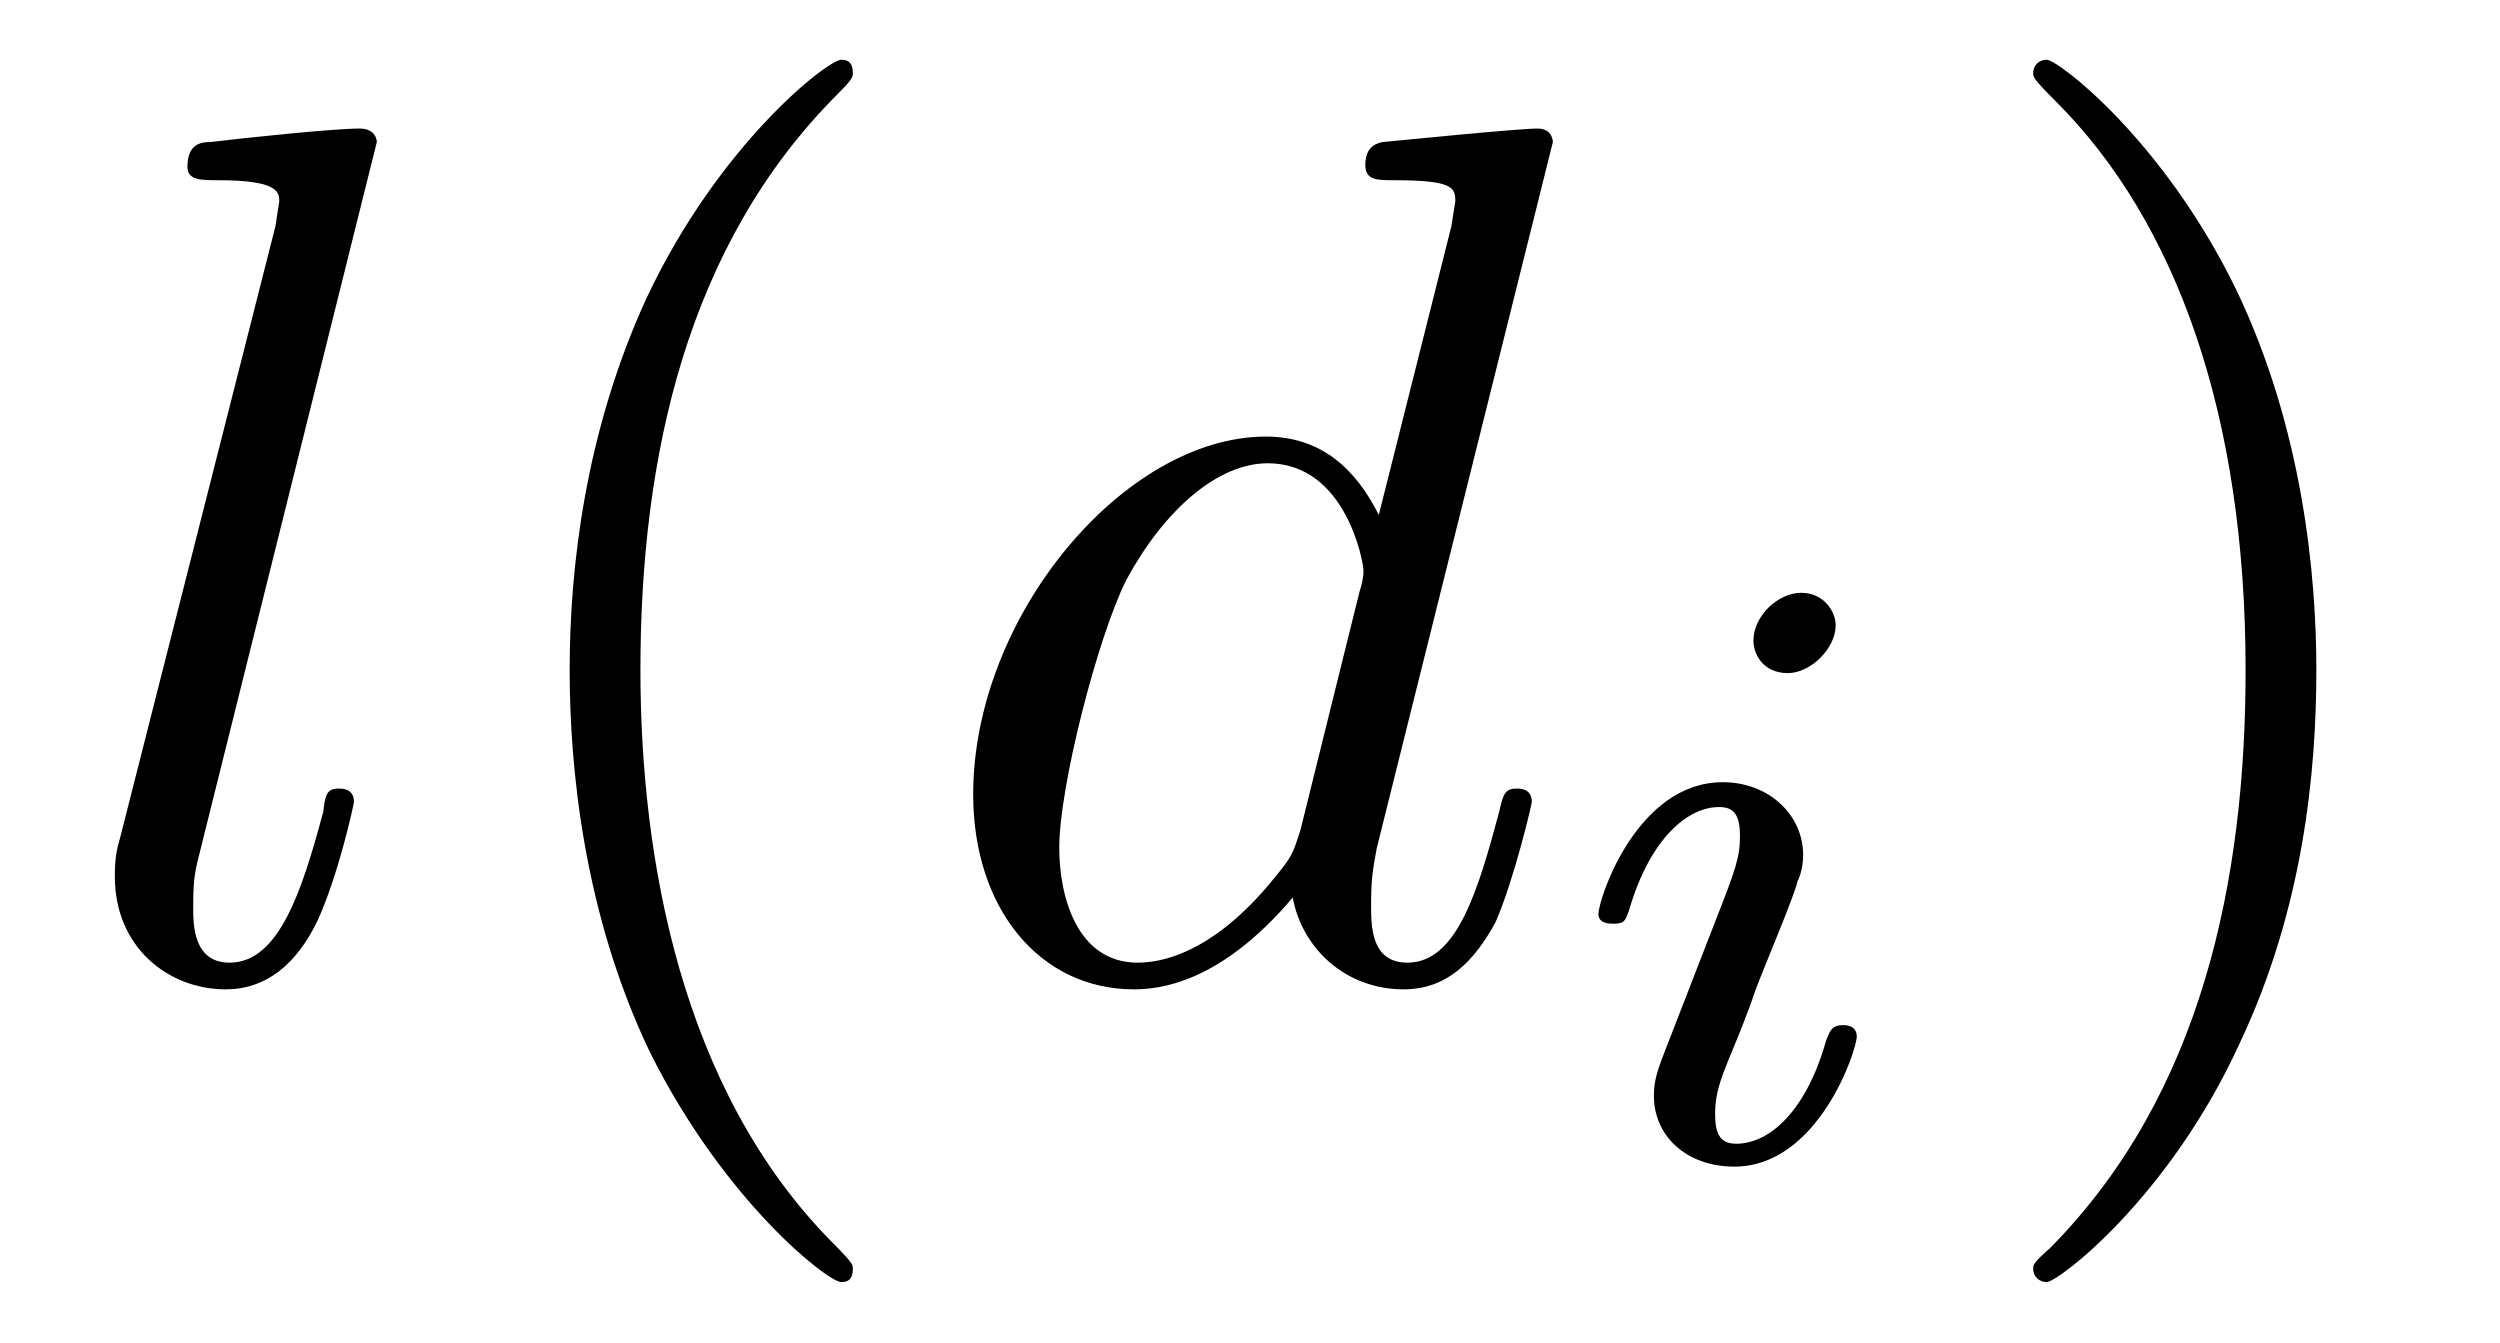
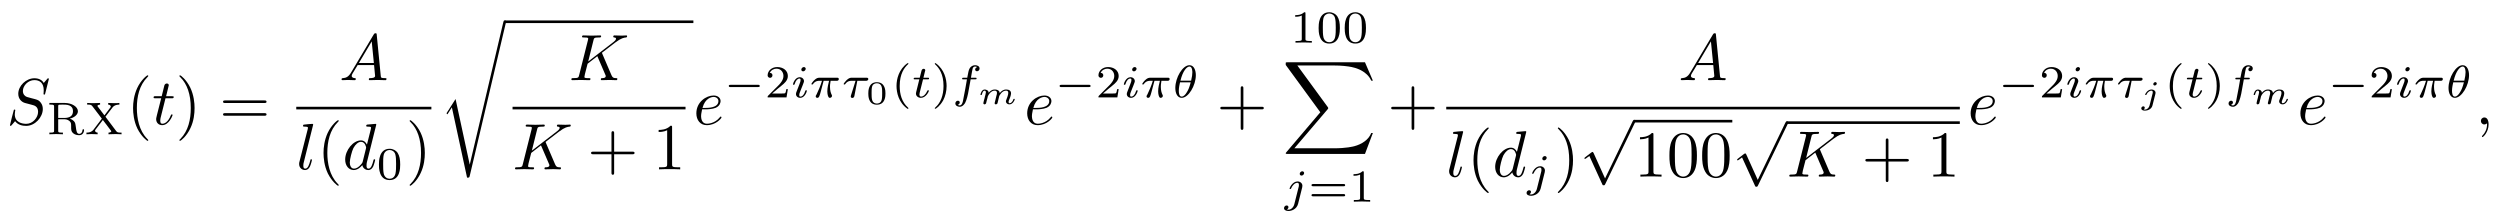
- <svg xmlns="http://www.w3.org/2000/svg" xmlns:xlink="http://www.w3.org/1999/xlink" viewBox="0 0 20.42 10.963" version="1.2">
+ <svg xmlns="http://www.w3.org/2000/svg" xmlns:xlink="http://www.w3.org/1999/xlink" viewBox="0 0 380.566 34.051" version="1.2">
  <defs>
    <g>
      <symbol overflow="visible" id="glyph0-0">
        <path style="stroke:none;" d="" />
      </symbol>
      <symbol overflow="visible" id="glyph0-1">
+         <path style="stroke:none;" d="M 6.438 -6.922 C 6.438 -6.953 6.406 -7.031 6.312 -7.031 C 6.266 -7.031 6.266 -7.016 6.141 -6.875 L 5.656 -6.312 C 5.406 -6.781 4.891 -7.031 4.234 -7.031 C 2.969 -7.031 1.781 -5.875 1.781 -4.672 C 1.781 -3.875 2.297 -3.406 2.812 -3.266 L 3.875 -2.984 C 4.25 -2.891 4.797 -2.734 4.797 -1.922 C 4.797 -1.031 3.984 -0.094 3 -0.094 C 2.359 -0.094 1.25 -0.312 1.25 -1.547 C 1.25 -1.781 1.312 -2.031 1.312 -2.078 C 1.328 -2.125 1.328 -2.141 1.328 -2.156 C 1.328 -2.25 1.266 -2.266 1.219 -2.266 C 1.172 -2.266 1.141 -2.25 1.109 -2.219 C 1.078 -2.188 0.516 0.094 0.516 0.125 C 0.516 0.172 0.562 0.219 0.625 0.219 C 0.672 0.219 0.688 0.203 0.812 0.062 L 1.297 -0.5 C 1.719 0.078 2.406 0.219 2.984 0.219 C 4.344 0.219 5.516 -1.109 5.516 -2.344 C 5.516 -3.031 5.172 -3.375 5.031 -3.516 C 4.797 -3.734 4.641 -3.781 3.766 -4 C 3.531 -4.062 3.188 -4.172 3.094 -4.188 C 2.828 -4.281 2.484 -4.562 2.484 -5.094 C 2.484 -5.906 3.281 -6.75 4.234 -6.75 C 5.047 -6.75 5.656 -6.312 5.656 -5.203 C 5.656 -4.891 5.625 -4.703 5.625 -4.641 C 5.625 -4.641 5.625 -4.547 5.734 -4.547 C 5.844 -4.547 5.859 -4.578 5.891 -4.75 Z M 6.438 -6.922 " />
+       </symbol>
+       <symbol overflow="visible" id="glyph0-2">
+         <path style="stroke:none;" d="M 2.047 -3.984 L 2.984 -3.984 C 3.188 -3.984 3.297 -3.984 3.297 -4.188 C 3.297 -4.297 3.188 -4.297 3.016 -4.297 L 2.141 -4.297 C 2.5 -5.719 2.547 -5.906 2.547 -5.969 C 2.547 -6.141 2.422 -6.234 2.25 -6.234 C 2.219 -6.234 1.938 -6.234 1.859 -5.875 L 1.469 -4.297 L 0.531 -4.297 C 0.328 -4.297 0.234 -4.297 0.234 -4.109 C 0.234 -3.984 0.312 -3.984 0.516 -3.984 L 1.391 -3.984 C 0.672 -1.156 0.625 -0.984 0.625 -0.812 C 0.625 -0.266 1 0.109 1.547 0.109 C 2.562 0.109 3.125 -1.344 3.125 -1.422 C 3.125 -1.531 3.047 -1.531 3.016 -1.531 C 2.922 -1.531 2.906 -1.5 2.859 -1.391 C 2.438 -0.344 1.906 -0.109 1.562 -0.109 C 1.359 -0.109 1.25 -0.234 1.25 -0.562 C 1.25 -0.812 1.281 -0.875 1.312 -1.047 Z M 2.047 -3.984 " />
+       </symbol>
+       <symbol overflow="visible" id="glyph0-3">
+         <path style="stroke:none;" d="M 1.781 -1.141 C 1.391 -0.484 1 -0.344 0.562 -0.312 C 0.438 -0.297 0.344 -0.297 0.344 -0.109 C 0.344 -0.047 0.406 0 0.484 0 C 0.75 0 1.062 -0.031 1.328 -0.031 C 1.672 -0.031 2.016 0 2.328 0 C 2.391 0 2.516 0 2.516 -0.188 C 2.516 -0.297 2.438 -0.312 2.359 -0.312 C 2.141 -0.328 1.891 -0.406 1.891 -0.656 C 1.891 -0.781 1.953 -0.891 2.031 -1.031 L 2.797 -2.297 L 5.297 -2.297 C 5.312 -2.094 5.453 -0.734 5.453 -0.641 C 5.453 -0.344 4.938 -0.312 4.734 -0.312 C 4.594 -0.312 4.5 -0.312 4.5 -0.109 C 4.5 0 4.609 0 4.641 0 C 5.047 0 5.469 -0.031 5.875 -0.031 C 6.125 -0.031 6.766 0 7.016 0 C 7.062 0 7.188 0 7.188 -0.203 C 7.188 -0.312 7.094 -0.312 6.953 -0.312 C 6.344 -0.312 6.344 -0.375 6.312 -0.672 L 5.703 -6.891 C 5.688 -7.094 5.688 -7.141 5.516 -7.141 C 5.359 -7.141 5.312 -7.062 5.25 -6.969 Z M 2.984 -2.609 L 4.938 -5.906 L 5.266 -2.609 Z M 2.984 -2.609 " />
+       </symbol>
+       <symbol overflow="visible" id="glyph0-4">
        <path style="stroke:none;" d="M 2.578 -6.812 C 2.578 -6.812 2.578 -6.922 2.438 -6.922 C 2.219 -6.922 1.484 -6.844 1.219 -6.812 C 1.141 -6.812 1.031 -6.797 1.031 -6.609 C 1.031 -6.5 1.141 -6.5 1.281 -6.5 C 1.766 -6.5 1.781 -6.406 1.781 -6.328 L 1.75 -6.125 L 0.484 -1.141 C 0.453 -1.031 0.438 -0.969 0.438 -0.812 C 0.438 -0.234 0.875 0.109 1.344 0.109 C 1.672 0.109 1.922 -0.094 2.094 -0.453 C 2.266 -0.828 2.391 -1.406 2.391 -1.422 C 2.391 -1.531 2.297 -1.531 2.266 -1.531 C 2.172 -1.531 2.156 -1.484 2.141 -1.344 C 1.969 -0.703 1.781 -0.109 1.375 -0.109 C 1.078 -0.109 1.078 -0.422 1.078 -0.562 C 1.078 -0.812 1.094 -0.859 1.141 -1.047 Z M 2.578 -6.812 " />
      </symbol>
-       <symbol overflow="visible" id="glyph0-2">
+       <symbol overflow="visible" id="glyph0-5">
        <path style="stroke:none;" d="M 5.141 -6.812 C 5.141 -6.812 5.141 -6.922 5.016 -6.922 C 4.859 -6.922 3.922 -6.828 3.75 -6.812 C 3.672 -6.797 3.609 -6.75 3.609 -6.625 C 3.609 -6.5 3.703 -6.5 3.844 -6.5 C 4.328 -6.5 4.344 -6.438 4.344 -6.328 L 4.312 -6.125 L 3.719 -3.766 C 3.531 -4.141 3.25 -4.406 2.797 -4.406 C 1.641 -4.406 0.406 -2.938 0.406 -1.484 C 0.406 -0.547 0.953 0.109 1.719 0.109 C 1.922 0.109 2.422 0.062 3.016 -0.641 C 3.094 -0.219 3.453 0.109 3.922 0.109 C 4.281 0.109 4.5 -0.125 4.672 -0.438 C 4.828 -0.797 4.969 -1.406 4.969 -1.422 C 4.969 -1.531 4.875 -1.531 4.844 -1.531 C 4.75 -1.531 4.734 -1.484 4.703 -1.344 C 4.531 -0.703 4.359 -0.109 3.953 -0.109 C 3.672 -0.109 3.656 -0.375 3.656 -0.562 C 3.656 -0.812 3.672 -0.875 3.703 -1.047 Z M 3.078 -1.188 C 3.016 -1 3.016 -0.984 2.875 -0.812 C 2.438 -0.266 2.031 -0.109 1.75 -0.109 C 1.25 -0.109 1.109 -0.656 1.109 -1.047 C 1.109 -1.547 1.422 -2.766 1.656 -3.234 C 1.969 -3.812 2.406 -4.188 2.812 -4.188 C 3.453 -4.188 3.594 -3.375 3.594 -3.312 C 3.594 -3.25 3.578 -3.188 3.562 -3.141 Z M 3.078 -1.188 " />
      </symbol>
+       <symbol overflow="visible" id="glyph0-6">
+         <path style="stroke:none;" d="M 5.078 -4.031 C 5.062 -4.062 5.031 -4.141 5.031 -4.172 C 5.031 -4.172 5.203 -4.312 5.312 -4.391 L 7.062 -5.734 C 8 -6.438 8.391 -6.469 8.688 -6.5 C 8.766 -6.516 8.859 -6.516 8.859 -6.703 C 8.859 -6.734 8.828 -6.812 8.75 -6.812 C 8.531 -6.812 8.281 -6.781 8.047 -6.781 C 7.688 -6.781 7.297 -6.812 6.938 -6.812 C 6.875 -6.812 6.75 -6.812 6.75 -6.609 C 6.75 -6.547 6.797 -6.516 6.875 -6.5 C 7.094 -6.484 7.172 -6.438 7.172 -6.297 C 7.172 -6.109 6.875 -5.875 6.812 -5.828 L 2.938 -2.844 L 3.734 -6.047 C 3.812 -6.406 3.844 -6.5 4.562 -6.5 C 4.812 -6.5 4.906 -6.5 4.906 -6.703 C 4.906 -6.781 4.828 -6.812 4.766 -6.812 C 4.484 -6.812 3.766 -6.781 3.484 -6.781 C 3.203 -6.781 2.5 -6.812 2.203 -6.812 C 2.141 -6.812 2 -6.812 2 -6.625 C 2 -6.5 2.094 -6.5 2.297 -6.5 C 2.422 -6.5 2.609 -6.484 2.719 -6.484 C 2.875 -6.453 2.938 -6.438 2.938 -6.312 C 2.938 -6.281 2.938 -6.25 2.906 -6.125 L 1.562 -0.781 C 1.469 -0.391 1.453 -0.312 0.656 -0.312 C 0.484 -0.312 0.375 -0.312 0.375 -0.125 C 0.375 0 0.5 0 0.531 0 C 0.812 0 1.516 -0.031 1.797 -0.031 C 2 -0.031 2.219 -0.016 2.438 -0.016 C 2.656 -0.016 2.875 0 3.078 0 C 3.156 0 3.281 0 3.281 -0.203 C 3.281 -0.312 3.188 -0.312 3 -0.312 C 2.625 -0.312 2.359 -0.312 2.359 -0.484 C 2.359 -0.562 2.406 -0.781 2.438 -0.922 C 2.578 -1.453 2.719 -1.969 2.844 -2.5 L 4.328 -3.656 L 5.484 -0.969 C 5.609 -0.703 5.609 -0.672 5.609 -0.625 C 5.609 -0.312 5.172 -0.312 5.078 -0.312 C 4.969 -0.312 4.859 -0.312 4.859 -0.109 C 4.859 0 4.984 0 5 0 C 5.406 0 5.828 -0.031 6.219 -0.031 C 6.438 -0.031 6.984 0 7.203 0 C 7.25 0 7.375 0 7.375 -0.203 C 7.375 -0.312 7.266 -0.312 7.172 -0.312 C 6.766 -0.312 6.641 -0.406 6.484 -0.75 Z M 5.078 -4.031 " />
+       </symbol>
+       <symbol overflow="visible" id="glyph0-7">
+         <path style="stroke:none;" d="M 1.859 -2.297 C 2.156 -2.297 2.891 -2.328 3.391 -2.531 C 4.094 -2.828 4.141 -3.422 4.141 -3.562 C 4.141 -4 3.766 -4.406 3.078 -4.406 C 1.969 -4.406 0.453 -3.438 0.453 -1.688 C 0.453 -0.672 1.047 0.109 2.031 0.109 C 3.453 0.109 4.281 -0.953 4.281 -1.062 C 4.281 -1.125 4.234 -1.203 4.172 -1.203 C 4.109 -1.203 4.094 -1.172 4.031 -1.094 C 3.25 -0.109 2.156 -0.109 2.047 -0.109 C 1.266 -0.109 1.172 -0.953 1.172 -1.266 C 1.172 -1.391 1.188 -1.688 1.328 -2.297 Z M 1.391 -2.516 C 1.781 -4.031 2.812 -4.188 3.078 -4.188 C 3.531 -4.188 3.812 -3.891 3.812 -3.562 C 3.812 -2.516 2.219 -2.516 1.797 -2.516 Z M 1.391 -2.516 " />
+       </symbol>
+       <symbol overflow="visible" id="glyph0-8">
+         <path style="stroke:none;" d="M 2.031 -0.016 C 2.031 -0.672 1.781 -1.062 1.391 -1.062 C 1.062 -1.062 0.859 -0.812 0.859 -0.531 C 0.859 -0.266 1.062 0 1.391 0 C 1.5 0 1.641 -0.047 1.734 -0.125 C 1.766 -0.156 1.781 -0.156 1.781 -0.156 C 1.797 -0.156 1.797 -0.156 1.797 -0.016 C 1.797 0.734 1.453 1.328 1.125 1.656 C 1.016 1.766 1.016 1.781 1.016 1.812 C 1.016 1.891 1.062 1.922 1.109 1.922 C 1.219 1.922 2.031 1.156 2.031 -0.016 Z M 2.031 -0.016 " />
+       </symbol>
      <symbol overflow="visible" id="glyph1-0">
        <path style="stroke:none;" d="" />
      </symbol>
      <symbol overflow="visible" id="glyph1-1">
+         <path style="stroke:none;" d="M 3.5 -2.375 C 4.125 -2.516 4.75 -2.938 4.75 -3.5 C 4.75 -4.188 3.828 -4.766 2.75 -4.766 L 0.406 -4.766 L 0.406 -4.516 L 0.578 -4.516 C 1.109 -4.516 1.125 -4.438 1.125 -4.188 L 1.125 -0.562 C 1.125 -0.328 1.109 -0.25 0.578 -0.25 L 0.406 -0.25 L 0.406 0 C 0.406 0 1.156 -0.031 1.438 -0.031 C 1.734 -0.031 2.125 -0.016 2.469 0 L 2.469 -0.25 L 2.312 -0.25 C 1.766 -0.25 1.75 -0.328 1.75 -0.562 L 1.75 -2.281 L 2.688 -2.281 C 2.812 -2.281 3.172 -2.281 3.484 -2 C 3.719 -1.781 3.719 -1.609 3.719 -1.141 C 3.719 -0.688 3.719 -0.406 4.047 -0.141 C 4.344 0.109 4.75 0.141 4.953 0.141 C 5.547 0.141 5.688 -0.422 5.688 -0.641 C 5.688 -0.688 5.688 -0.766 5.578 -0.766 C 5.469 -0.766 5.469 -0.703 5.453 -0.641 C 5.422 -0.234 5.188 -0.062 4.969 -0.062 C 4.578 -0.062 4.516 -0.469 4.438 -1.094 C 4.359 -1.656 4.344 -1.766 4.141 -2 C 4.062 -2.078 3.875 -2.266 3.5 -2.375 Z M 2.656 -2.484 L 1.75 -2.484 L 1.75 -4.234 C 1.75 -4.438 1.766 -4.484 1.938 -4.5 C 2 -4.516 2.234 -4.516 2.391 -4.516 C 3.047 -4.516 4 -4.516 4 -3.5 C 4 -2.719 3.406 -2.484 2.656 -2.484 Z M 2.656 -2.484 " />
+       </symbol>
+       <symbol overflow="visible" id="glyph1-2">
+         <path style="stroke:none;" d="M 3.156 -2.672 L 4.234 -4.078 C 4.547 -4.5 5.094 -4.516 5.281 -4.516 L 5.281 -4.766 C 5.031 -4.734 4.766 -4.734 4.516 -4.734 C 4.203 -4.734 3.891 -4.75 3.578 -4.766 L 3.578 -4.516 C 3.906 -4.5 3.969 -4.297 3.969 -4.219 C 3.969 -4.141 3.938 -4.094 3.875 -4.031 L 3 -2.875 L 2 -4.203 C 1.938 -4.281 1.938 -4.297 1.938 -4.312 C 1.938 -4.406 2.094 -4.5 2.344 -4.516 L 2.344 -4.766 C 2.312 -4.766 1.547 -4.734 1.281 -4.734 C 0.953 -4.734 0.406 -4.766 0.375 -4.766 L 0.375 -4.516 L 0.516 -4.516 C 0.922 -4.516 1.031 -4.453 1.172 -4.266 L 2.609 -2.375 L 1.344 -0.703 C 1.203 -0.531 0.938 -0.25 0.266 -0.25 L 0.266 0 C 0.516 -0.016 0.781 -0.031 1.031 -0.031 C 1.375 -0.031 1.938 0 1.969 0 L 1.969 -0.25 C 1.672 -0.266 1.578 -0.438 1.578 -0.531 C 1.578 -0.562 1.578 -0.625 1.656 -0.719 L 2.766 -2.172 L 4 -0.547 C 4 -0.516 4.047 -0.469 4.047 -0.453 C 4.047 -0.359 3.906 -0.266 3.625 -0.25 L 3.625 0 C 3.656 0 4.438 -0.031 4.703 -0.031 C 5.031 -0.031 5.562 0 5.609 0 L 5.609 -0.25 L 5.469 -0.25 C 5.016 -0.25 4.922 -0.328 4.797 -0.484 Z M 3.156 -2.672 " />
+       </symbol>
+       <symbol overflow="visible" id="glyph1-3">
+         <path style="stroke:none;" d="M 3.594 -2.219 C 3.594 -2.984 3.5 -3.547 3.188 -4.031 C 2.969 -4.344 2.531 -4.625 1.984 -4.625 C 0.359 -4.625 0.359 -2.719 0.359 -2.219 C 0.359 -1.719 0.359 0.141 1.984 0.141 C 3.594 0.141 3.594 -1.719 3.594 -2.219 Z M 1.984 -0.062 C 1.656 -0.062 1.234 -0.25 1.094 -0.812 C 1 -1.219 1 -1.797 1 -2.312 C 1 -2.828 1 -3.359 1.094 -3.734 C 1.25 -4.281 1.688 -4.438 1.984 -4.438 C 2.359 -4.438 2.719 -4.203 2.844 -3.797 C 2.953 -3.422 2.969 -2.922 2.969 -2.312 C 2.969 -1.797 2.969 -1.281 2.875 -0.844 C 2.734 -0.203 2.266 -0.062 1.984 -0.062 Z M 1.984 -0.062 " />
+       </symbol>
+       <symbol overflow="visible" id="glyph1-4">
+         <path style="stroke:none;" d="M 3.516 -1.266 L 3.281 -1.266 C 3.266 -1.109 3.188 -0.703 3.094 -0.641 C 3.047 -0.594 2.516 -0.594 2.406 -0.594 L 1.125 -0.594 C 1.859 -1.234 2.109 -1.438 2.516 -1.766 C 3.031 -2.172 3.516 -2.609 3.516 -3.266 C 3.516 -4.109 2.781 -4.625 1.891 -4.625 C 1.031 -4.625 0.438 -4.016 0.438 -3.375 C 0.438 -3.031 0.734 -2.984 0.812 -2.984 C 0.969 -2.984 1.172 -3.109 1.172 -3.359 C 1.172 -3.484 1.125 -3.734 0.766 -3.734 C 0.984 -4.219 1.453 -4.375 1.781 -4.375 C 2.484 -4.375 2.844 -3.828 2.844 -3.266 C 2.844 -2.656 2.406 -2.188 2.188 -1.938 L 0.516 -0.266 C 0.438 -0.203 0.438 -0.188 0.438 0 L 3.312 0 Z M 3.516 -1.266 " />
+       </symbol>
+       <symbol overflow="visible" id="glyph1-5">
+         <path style="stroke:none;" d="M 2.469 -5.219 C 1.156 -4.297 0.797 -2.812 0.797 -1.75 C 0.797 -0.766 1.094 0.766 2.469 1.734 C 2.531 1.734 2.609 1.734 2.609 1.656 C 2.609 1.609 2.594 1.594 2.547 1.547 C 1.609 0.703 1.281 -0.469 1.281 -1.734 C 1.281 -3.625 2 -4.547 2.562 -5.062 C 2.594 -5.094 2.609 -5.109 2.609 -5.141 C 2.609 -5.219 2.531 -5.219 2.469 -5.219 Z M 2.469 -5.219 " />
+       </symbol>
+       <symbol overflow="visible" id="glyph1-6">
+         <path style="stroke:none;" d="M 0.625 -5.219 C 0.578 -5.219 0.5 -5.219 0.5 -5.141 C 0.5 -5.109 0.516 -5.094 0.562 -5.031 C 1.156 -4.484 1.828 -3.547 1.828 -1.75 C 1.828 -0.297 1.375 0.812 0.625 1.484 C 0.5 1.609 0.5 1.609 0.5 1.656 C 0.5 1.688 0.516 1.734 0.578 1.734 C 0.672 1.734 1.328 1.281 1.797 0.406 C 2.094 -0.172 2.297 -0.922 2.297 -1.734 C 2.297 -2.719 2 -4.25 0.625 -5.219 Z M 0.625 -5.219 " />
+       </symbol>
+       <symbol overflow="visible" id="glyph1-7">
+         <path style="stroke:none;" d="M 2.328 -4.438 C 2.328 -4.625 2.328 -4.625 2.125 -4.625 C 1.672 -4.188 1.047 -4.188 0.766 -4.188 L 0.766 -3.938 C 0.922 -3.938 1.391 -3.938 1.766 -4.125 L 1.766 -0.578 C 1.766 -0.344 1.766 -0.25 1.078 -0.25 L 0.812 -0.25 L 0.812 0 C 0.938 0 1.797 -0.031 2.047 -0.031 C 2.266 -0.031 3.141 0 3.297 0 L 3.297 -0.25 L 3.031 -0.25 C 2.328 -0.25 2.328 -0.344 2.328 -0.578 Z M 2.328 -4.438 " />
+       </symbol>
+       <symbol overflow="visible" id="glyph1-8">
+         <path style="stroke:none;" d="M 5.359 -2.344 C 5.453 -2.344 5.609 -2.344 5.609 -2.516 C 5.609 -2.688 5.453 -2.688 5.359 -2.688 L 0.75 -2.688 C 0.656 -2.688 0.484 -2.688 0.484 -2.516 C 0.484 -2.344 0.641 -2.344 0.75 -2.344 Z M 5.359 -0.812 C 5.453 -0.812 5.609 -0.812 5.609 -0.969 C 5.609 -1.156 5.453 -1.156 5.359 -1.156 L 0.75 -1.156 C 0.641 -1.156 0.484 -1.156 0.484 -0.969 C 0.484 -0.812 0.656 -0.812 0.75 -0.812 Z M 5.359 -0.812 " />
+       </symbol>
+       <symbol overflow="visible" id="glyph2-0">
+         <path style="stroke:none;" d="" />
+       </symbol>
+       <symbol overflow="visible" id="glyph2-1">
        <path style="stroke:none;" d="M 3.297 2.391 C 3.297 2.359 3.297 2.344 3.125 2.172 C 1.891 0.922 1.562 -0.969 1.562 -2.5 C 1.562 -4.234 1.938 -5.969 3.172 -7.203 C 3.297 -7.328 3.297 -7.344 3.297 -7.375 C 3.297 -7.453 3.266 -7.484 3.203 -7.484 C 3.094 -7.484 2.203 -6.797 1.609 -5.531 C 1.109 -4.438 0.984 -3.328 0.984 -2.5 C 0.984 -1.719 1.094 -0.516 1.641 0.625 C 2.25 1.844 3.094 2.5 3.203 2.5 C 3.266 2.5 3.297 2.469 3.297 2.391 Z M 3.297 2.391 " />
      </symbol>
-       <symbol overflow="visible" id="glyph1-2">
+       <symbol overflow="visible" id="glyph2-2">
        <path style="stroke:none;" d="M 2.875 -2.5 C 2.875 -3.266 2.766 -4.469 2.219 -5.609 C 1.625 -6.828 0.766 -7.484 0.672 -7.484 C 0.609 -7.484 0.562 -7.438 0.562 -7.375 C 0.562 -7.344 0.562 -7.328 0.75 -7.141 C 1.734 -6.156 2.297 -4.578 2.297 -2.5 C 2.297 -0.781 1.938 0.969 0.703 2.219 C 0.562 2.344 0.562 2.359 0.562 2.391 C 0.562 2.453 0.609 2.5 0.672 2.5 C 0.766 2.5 1.672 1.812 2.25 0.547 C 2.766 -0.547 2.875 -1.656 2.875 -2.5 Z M 2.875 -2.5 " />
      </symbol>
-       <symbol overflow="visible" id="glyph2-0">
-         <path style="stroke:none;" d="" />
-       </symbol>
-       <symbol overflow="visible" id="glyph2-1">
+       <symbol overflow="visible" id="glyph2-3">
+         <path style="stroke:none;" d="M 6.844 -3.266 C 7 -3.266 7.188 -3.266 7.188 -3.453 C 7.188 -3.656 7 -3.656 6.859 -3.656 L 0.891 -3.656 C 0.75 -3.656 0.562 -3.656 0.562 -3.453 C 0.562 -3.266 0.75 -3.266 0.891 -3.266 Z M 6.859 -1.328 C 7 -1.328 7.188 -1.328 7.188 -1.531 C 7.188 -1.719 7 -1.719 6.844 -1.719 L 0.891 -1.719 C 0.75 -1.719 0.562 -1.719 0.562 -1.531 C 0.562 -1.328 0.75 -1.328 0.891 -1.328 Z M 6.859 -1.328 " />
+       </symbol>
+       <symbol overflow="visible" id="glyph2-4">
+         <path style="stroke:none;" d="M 4.078 -2.297 L 6.859 -2.297 C 7 -2.297 7.188 -2.297 7.188 -2.5 C 7.188 -2.688 7 -2.688 6.859 -2.688 L 4.078 -2.688 L 4.078 -5.484 C 4.078 -5.625 4.078 -5.812 3.875 -5.812 C 3.672 -5.812 3.672 -5.625 3.672 -5.484 L 3.672 -2.688 L 0.891 -2.688 C 0.75 -2.688 0.562 -2.688 0.562 -2.5 C 0.562 -2.297 0.75 -2.297 0.891 -2.297 L 3.672 -2.297 L 3.672 0.5 C 3.672 0.641 3.672 0.828 3.875 0.828 C 4.078 0.828 4.078 0.641 4.078 0.5 Z M 4.078 -2.297 " />
+       </symbol>
+       <symbol overflow="visible" id="glyph2-5">
+         <path style="stroke:none;" d="M 2.938 -6.375 C 2.938 -6.625 2.938 -6.641 2.703 -6.641 C 2.078 -6 1.203 -6 0.891 -6 L 0.891 -5.688 C 1.094 -5.688 1.672 -5.688 2.188 -5.953 L 2.188 -0.781 C 2.188 -0.422 2.156 -0.312 1.266 -0.312 L 0.953 -0.312 L 0.953 0 C 1.297 -0.031 2.156 -0.031 2.562 -0.031 C 2.953 -0.031 3.828 -0.031 4.172 0 L 4.172 -0.312 L 3.859 -0.312 C 2.953 -0.312 2.938 -0.422 2.938 -0.781 Z M 2.938 -6.375 " />
+       </symbol>
+       <symbol overflow="visible" id="glyph2-6">
+         <path style="stroke:none;" d="M 4.578 -3.188 C 4.578 -3.984 4.531 -4.781 4.188 -5.516 C 3.734 -6.484 2.906 -6.641 2.5 -6.641 C 1.891 -6.641 1.172 -6.375 0.75 -5.453 C 0.438 -4.766 0.391 -3.984 0.391 -3.188 C 0.391 -2.438 0.422 -1.547 0.844 -0.781 C 1.266 0.016 2 0.219 2.484 0.219 C 3.016 0.219 3.781 0.016 4.219 -0.938 C 4.531 -1.625 4.578 -2.406 4.578 -3.188 Z M 2.484 0 C 2.094 0 1.5 -0.25 1.328 -1.203 C 1.219 -1.797 1.219 -2.719 1.219 -3.312 C 1.219 -3.953 1.219 -4.609 1.297 -5.141 C 1.484 -6.328 2.234 -6.422 2.484 -6.422 C 2.812 -6.422 3.469 -6.234 3.656 -5.25 C 3.766 -4.688 3.766 -3.938 3.766 -3.312 C 3.766 -2.562 3.766 -1.891 3.656 -1.25 C 3.5 -0.297 2.938 0 2.484 0 Z M 2.484 0 " />
+       </symbol>
+       <symbol overflow="visible" id="glyph3-0">
+         <path style="stroke:none;" d="" />
+       </symbol>
+       <symbol overflow="visible" id="glyph3-1">
+         <path style="stroke:none;" d="M 4.641 21.547 L 2.484 11.562 L 1.172 13.625 C 1.109 13.703 1.109 13.734 1.109 13.734 C 1.109 13.781 1.234 13.891 1.25 13.891 L 1.922 12.828 L 4.234 23.531 C 4.562 23.531 4.578 23.531 4.641 23.266 L 10.125 0.016 C 10.141 -0.062 10.172 -0.156 10.172 -0.203 C 10.172 -0.312 10.094 -0.406 9.969 -0.406 C 9.812 -0.406 9.781 -0.266 9.75 -0.125 Z M 4.641 21.547 " />
+       </symbol>
+       <symbol overflow="visible" id="glyph3-2">
+         <path style="stroke:none;" d="M 12.625 13.953 L 13.828 10.766 L 13.578 10.766 C 13.188 11.797 12.125 12.484 10.984 12.781 C 10.781 12.828 9.797 13.094 7.891 13.094 L 1.875 13.094 L 6.953 7.141 C 7.016 7.062 7.031 7.031 7.031 6.984 C 7.031 6.953 7.031 6.922 6.969 6.828 L 2.328 0.484 L 7.781 0.484 C 9.125 0.484 10.031 0.625 10.125 0.641 C 10.656 0.719 11.531 0.891 12.312 1.391 C 12.562 1.547 13.234 2 13.578 2.797 L 13.828 2.797 L 12.625 0 L 0.844 0 C 0.609 0 0.594 0.016 0.562 0.062 C 0.562 0.094 0.562 0.297 0.562 0.406 L 5.828 7.609 L 0.672 13.672 C 0.562 13.781 0.562 13.844 0.562 13.844 C 0.562 13.953 0.656 13.953 0.844 13.953 Z M 12.625 13.953 " />
+       </symbol>
+       <symbol overflow="visible" id="glyph4-0">
+         <path style="stroke:none;" d="" />
+       </symbol>
+       <symbol overflow="visible" id="glyph4-1">
+         <path style="stroke:none;" d="M 5.188 -1.578 C 5.297 -1.578 5.469 -1.578 5.469 -1.734 C 5.469 -1.922 5.297 -1.922 5.188 -1.922 L 1.031 -1.922 C 0.922 -1.922 0.75 -1.922 0.75 -1.75 C 0.75 -1.578 0.906 -1.578 1.031 -1.578 Z M 5.188 -1.578 " />
+       </symbol>
+       <symbol overflow="visible" id="glyph5-0">
+         <path style="stroke:none;" d="" />
+       </symbol>
+       <symbol overflow="visible" id="glyph5-1">
        <path style="stroke:none;" d="M 2.266 -4.359 C 2.266 -4.469 2.172 -4.625 1.984 -4.625 C 1.797 -4.625 1.594 -4.438 1.594 -4.234 C 1.594 -4.125 1.672 -3.969 1.875 -3.969 C 2.062 -3.969 2.266 -4.172 2.266 -4.359 Z M 0.844 -0.812 C 0.812 -0.719 0.781 -0.641 0.781 -0.516 C 0.781 -0.188 1.047 0.062 1.438 0.062 C 2.125 0.062 2.438 -0.891 2.438 -1 C 2.438 -1.094 2.344 -1.094 2.328 -1.094 C 2.234 -1.094 2.219 -1.047 2.188 -0.969 C 2.031 -0.406 1.734 -0.125 1.453 -0.125 C 1.312 -0.125 1.281 -0.219 1.281 -0.375 C 1.281 -0.531 1.328 -0.656 1.391 -0.812 C 1.469 -1 1.547 -1.188 1.609 -1.375 C 1.672 -1.547 1.938 -2.172 1.953 -2.266 C 1.984 -2.328 2 -2.406 2 -2.484 C 2 -2.812 1.719 -3.078 1.344 -3.078 C 0.641 -3.078 0.328 -2.125 0.328 -2 C 0.328 -1.922 0.422 -1.922 0.453 -1.922 C 0.547 -1.922 0.547 -1.953 0.578 -2.031 C 0.75 -2.625 1.062 -2.875 1.312 -2.875 C 1.422 -2.875 1.484 -2.828 1.484 -2.641 C 1.484 -2.469 1.453 -2.375 1.281 -1.938 Z M 0.844 -0.812 " />
      </symbol>
-     </g>
-     <clipPath id="clip1">
-       <path d="M 4 0 L 7 0 L 7 10.965 L 4 10.965 Z M 4 0 " />
-     </clipPath>
-     <clipPath id="clip2">
-       <path d="M 16 0 L 19 0 L 19 10.965 L 16 10.965 Z M 16 0 " />
-     </clipPath>
+       <symbol overflow="visible" id="glyph5-2">
+         <path style="stroke:none;" d="M 2.172 -2.531 L 3 -2.531 C 2.891 -2.109 2.734 -1.484 2.734 -0.922 C 2.734 -0.641 2.781 -0.453 2.812 -0.312 C 2.922 0.047 3.016 0.062 3.125 0.062 C 3.297 0.062 3.453 -0.078 3.453 -0.25 C 3.453 -0.297 3.438 -0.328 3.406 -0.391 C 3.266 -0.656 3.141 -1.047 3.141 -1.625 C 3.141 -1.75 3.141 -2.031 3.234 -2.531 L 4.109 -2.531 C 4.234 -2.531 4.297 -2.531 4.375 -2.578 C 4.469 -2.656 4.484 -2.766 4.484 -2.797 C 4.484 -3 4.312 -3 4.188 -3 L 1.562 -3 C 1.281 -3 1.078 -2.938 0.766 -2.641 C 0.578 -2.484 0.312 -2.109 0.312 -2.047 C 0.312 -1.969 0.406 -1.969 0.438 -1.969 C 0.516 -1.969 0.516 -1.984 0.562 -2.047 C 0.906 -2.531 1.344 -2.531 1.5 -2.531 L 1.922 -2.531 C 1.703 -1.766 1.328 -0.938 1.125 -0.516 C 1.078 -0.438 1.016 -0.281 0.984 -0.266 C 0.984 -0.234 0.969 -0.203 0.969 -0.156 C 0.969 -0.047 1.047 0.062 1.219 0.062 C 1.484 0.062 1.562 -0.25 1.734 -0.875 Z M 2.172 -2.531 " />
+       </symbol>
+       <symbol overflow="visible" id="glyph5-3">
+         <path style="stroke:none;" d="M 2.391 -2.531 L 3.688 -2.531 C 3.766 -2.531 4.062 -2.531 4.062 -2.812 C 4.062 -3 3.875 -3 3.75 -3 L 1.562 -3 C 1.359 -3 1.141 -2.984 0.781 -2.656 C 0.578 -2.469 0.312 -2.109 0.312 -2.047 C 0.312 -1.969 0.406 -1.969 0.438 -1.969 C 0.516 -1.969 0.516 -1.984 0.562 -2.047 C 0.906 -2.531 1.344 -2.531 1.5 -2.531 L 2.125 -2.531 L 1.422 -0.297 C 1.391 -0.188 1.391 -0.188 1.391 -0.141 C 1.391 0.047 1.562 0.078 1.625 0.078 C 1.891 0.078 1.938 -0.172 1.953 -0.266 Z M 2.391 -2.531 " />
+       </symbol>
+       <symbol overflow="visible" id="glyph5-4">
+         <path style="stroke:none;" d="M 1.719 -2.75 L 2.422 -2.75 C 2.562 -2.75 2.641 -2.75 2.641 -2.906 C 2.641 -3 2.562 -3 2.438 -3 L 1.781 -3 L 2.031 -4.031 C 2.047 -4.062 2.062 -4.109 2.062 -4.125 C 2.062 -4.266 1.953 -4.359 1.812 -4.359 C 1.641 -4.359 1.547 -4.234 1.484 -4.062 C 1.438 -3.875 1.531 -4.219 1.219 -3 L 0.516 -3 C 0.391 -3 0.297 -3 0.297 -2.844 C 0.297 -2.75 0.375 -2.75 0.5 -2.75 L 1.156 -2.75 L 0.75 -1.109 C 0.703 -0.938 0.641 -0.688 0.641 -0.594 C 0.641 -0.188 1 0.062 1.391 0.062 C 2.172 0.062 2.609 -0.906 2.609 -1 C 2.609 -1.094 2.516 -1.094 2.5 -1.094 C 2.406 -1.094 2.406 -1.078 2.344 -0.953 C 2.156 -0.516 1.797 -0.125 1.422 -0.125 C 1.266 -0.125 1.172 -0.219 1.172 -0.469 C 1.172 -0.531 1.203 -0.688 1.219 -0.75 Z M 1.719 -2.75 " />
+       </symbol>
+       <symbol overflow="visible" id="glyph5-5">
+         <path style="stroke:none;" d="M 2.844 -2.75 L 3.516 -2.75 C 3.656 -2.75 3.75 -2.75 3.75 -2.906 C 3.75 -3 3.656 -3 3.531 -3 L 2.891 -3 C 3.047 -3.891 3.094 -4.203 3.156 -4.406 C 3.188 -4.562 3.344 -4.703 3.516 -4.703 C 3.516 -4.703 3.703 -4.703 3.844 -4.625 C 3.547 -4.531 3.531 -4.281 3.531 -4.25 C 3.531 -4.094 3.656 -3.984 3.812 -3.984 C 4 -3.984 4.203 -4.141 4.203 -4.406 C 4.203 -4.734 3.875 -4.906 3.516 -4.906 C 3.203 -4.906 2.859 -4.734 2.672 -4.391 C 2.531 -4.125 2.484 -3.812 2.328 -3 L 1.781 -3 C 1.641 -3 1.547 -3 1.547 -2.844 C 1.547 -2.75 1.641 -2.75 1.766 -2.75 L 2.281 -2.75 C 2.281 -2.703 1.844 -0.203 1.672 0.547 C 1.641 0.703 1.516 1.219 1.188 1.219 C 1.172 1.219 1.016 1.219 0.875 1.141 C 1.156 1.047 1.188 0.797 1.188 0.766 C 1.188 0.609 1.062 0.5 0.906 0.5 C 0.719 0.5 0.516 0.656 0.516 0.922 C 0.516 1.234 0.844 1.422 1.188 1.422 C 1.625 1.422 1.938 0.969 2.016 0.812 C 2.266 0.344 2.438 -0.516 2.453 -0.594 Z M 2.844 -2.75 " />
+       </symbol>
+       <symbol overflow="visible" id="glyph5-6">
+         <path style="stroke:none;" d="M 3.562 -3.391 C 3.562 -4.125 3.281 -4.906 2.594 -4.906 C 1.547 -4.906 0.438 -3.031 0.438 -1.438 C 0.438 -0.609 0.766 0.062 1.406 0.062 C 2.453 0.062 3.562 -1.828 3.562 -3.391 Z M 1.219 -2.547 C 1.578 -4.047 2.188 -4.703 2.594 -4.703 C 3.031 -4.703 3.031 -3.938 3.031 -3.812 C 3.031 -3.531 2.984 -3.125 2.844 -2.547 Z M 2.781 -2.297 C 2.578 -1.531 2.422 -1.156 2.203 -0.812 C 2 -0.453 1.719 -0.125 1.406 -0.125 C 1.031 -0.125 0.969 -0.656 0.969 -1.031 C 0.969 -1.484 1.094 -2.031 1.156 -2.297 Z M 2.781 -2.297 " />
+       </symbol>
+       <symbol overflow="visible" id="glyph5-7">
+         <path style="stroke:none;" d="M 3.062 -4.359 C 3.062 -4.469 2.969 -4.625 2.781 -4.625 C 2.578 -4.625 2.391 -4.422 2.391 -4.234 C 2.391 -4.125 2.469 -3.969 2.672 -3.969 C 2.859 -3.969 3.062 -4.156 3.062 -4.359 Z M 1.578 0.344 C 1.469 0.828 1.094 1.219 0.688 1.219 C 0.594 1.219 0.516 1.219 0.438 1.188 C 0.609 1.094 0.672 0.938 0.672 0.828 C 0.672 0.656 0.531 0.578 0.391 0.578 C 0.188 0.578 0 0.766 0 0.984 C 0 1.25 0.266 1.422 0.688 1.422 C 1.109 1.422 1.922 1.172 2.141 0.328 L 2.766 -2.172 C 2.781 -2.25 2.797 -2.312 2.797 -2.422 C 2.797 -2.797 2.469 -3.078 2.062 -3.078 C 1.281 -3.078 0.844 -2.109 0.844 -2 C 0.844 -1.922 0.938 -1.922 0.953 -1.922 C 1.031 -1.922 1.047 -1.938 1.094 -2.047 C 1.266 -2.453 1.625 -2.875 2.031 -2.875 C 2.203 -2.875 2.266 -2.766 2.266 -2.531 C 2.266 -2.453 2.266 -2.359 2.25 -2.328 Z M 1.578 0.344 " />
+       </symbol>
+       <symbol overflow="visible" id="glyph6-0">
+         <path style="stroke:none;" d="" />
+       </symbol>
+       <symbol overflow="visible" id="glyph6-1">
+         <path style="stroke:none;" d="M 3 -1.594 C 3 -1.953 3 -3.312 1.688 -3.312 C 0.391 -3.312 0.391 -1.953 0.391 -1.594 C 0.391 -1.234 0.391 0.109 1.688 0.109 C 3 0.109 3 -1.234 3 -1.594 Z M 1.688 -0.062 C 1.516 -0.062 1.094 -0.125 0.969 -0.625 C 0.891 -0.891 0.891 -1.25 0.891 -1.656 C 0.891 -2.031 0.891 -2.375 0.969 -2.656 C 1.094 -3.078 1.484 -3.156 1.688 -3.156 C 2.062 -3.156 2.328 -2.969 2.422 -2.609 C 2.5 -2.359 2.5 -1.953 2.5 -1.656 C 2.5 -1.312 2.5 -0.906 2.422 -0.609 C 2.297 -0.125 1.891 -0.062 1.688 -0.062 Z M 1.688 -0.062 " />
+       </symbol>
+       <symbol overflow="visible" id="glyph7-0">
+         <path style="stroke:none;" d="" />
+       </symbol>
+       <symbol overflow="visible" id="glyph7-1">
+         <path style="stroke:none;" d="M 2.688 -0.438 C 2.656 -0.328 2.609 -0.156 2.609 -0.125 C 2.609 -0.016 2.703 0.062 2.797 0.062 C 2.875 0.062 2.984 0.016 3.047 -0.109 C 3.047 -0.141 3.109 -0.375 3.141 -0.5 C 3.297 -1.172 3.297 -1.188 3.312 -1.203 C 3.375 -1.328 3.734 -2.031 4.344 -2.031 C 4.594 -2.031 4.688 -1.906 4.688 -1.672 C 4.688 -1.391 4.484 -0.875 4.375 -0.594 C 4.344 -0.531 4.328 -0.469 4.328 -0.391 C 4.328 -0.125 4.578 0.062 4.859 0.062 C 5.391 0.062 5.672 -0.594 5.672 -0.719 C 5.672 -0.781 5.594 -0.781 5.562 -0.781 C 5.484 -0.781 5.484 -0.766 5.453 -0.672 C 5.359 -0.375 5.125 -0.109 4.891 -0.109 C 4.766 -0.109 4.734 -0.188 4.734 -0.297 C 4.734 -0.406 4.75 -0.453 4.797 -0.562 C 4.891 -0.766 5.109 -1.328 5.109 -1.609 C 5.109 -1.984 4.844 -2.203 4.375 -2.203 C 3.906 -2.203 3.594 -1.922 3.391 -1.656 C 3.344 -2.156 2.844 -2.203 2.641 -2.203 C 2.156 -2.203 1.875 -1.906 1.703 -1.703 C 1.688 -2.141 1.219 -2.203 1.094 -2.203 C 0.594 -2.203 0.453 -1.438 0.453 -1.438 C 0.453 -1.359 0.531 -1.359 0.562 -1.359 C 0.641 -1.359 0.656 -1.391 0.672 -1.453 C 0.75 -1.75 0.859 -2.031 1.078 -2.031 C 1.234 -2.031 1.281 -1.875 1.281 -1.766 C 1.281 -1.703 1.219 -1.516 1.203 -1.375 C 1.156 -1.25 1.109 -1.047 1.094 -0.938 L 0.969 -0.484 C 0.938 -0.359 0.891 -0.141 0.891 -0.125 C 0.891 -0.016 0.984 0.062 1.078 0.062 C 1.141 0.062 1.25 0.016 1.312 -0.109 C 1.312 -0.141 1.375 -0.375 1.406 -0.5 C 1.422 -0.578 1.484 -0.797 1.5 -0.844 C 1.516 -0.953 1.547 -1.062 1.578 -1.172 C 1.578 -1.203 1.766 -1.562 2.016 -1.781 C 2.094 -1.844 2.297 -2.031 2.625 -2.031 C 2.875 -2.031 2.969 -1.891 2.969 -1.672 C 2.969 -1.562 2.922 -1.359 2.875 -1.219 Z M 2.688 -0.438 " />
+       </symbol>
+       <symbol overflow="visible" id="glyph7-2">
+         <path style="stroke:none;" d="M 2.547 -3.109 C 2.547 -3.219 2.453 -3.328 2.328 -3.328 C 2.172 -3.328 2.016 -3.172 2.016 -3.031 C 2.016 -2.906 2.109 -2.812 2.234 -2.812 C 2.406 -2.812 2.547 -2.969 2.547 -3.109 Z M 1.453 0.219 C 1.359 0.609 1.047 0.859 0.75 0.859 C 0.656 0.859 0.609 0.844 0.562 0.828 C 0.688 0.75 0.719 0.625 0.719 0.562 C 0.719 0.484 0.656 0.359 0.5 0.359 C 0.328 0.359 0.188 0.516 0.188 0.672 C 0.188 0.891 0.406 1.016 0.75 1.016 C 1.094 1.016 1.734 0.844 1.891 0.234 L 2.344 -1.562 C 2.344 -1.609 2.359 -1.656 2.359 -1.719 C 2.359 -2 2.094 -2.203 1.75 -2.203 C 1.141 -2.203 0.781 -1.531 0.781 -1.438 C 0.781 -1.359 0.859 -1.359 0.875 -1.359 C 0.953 -1.359 0.969 -1.375 0.984 -1.438 C 1.219 -1.922 1.562 -2.031 1.734 -2.031 C 1.922 -2.031 1.938 -1.859 1.938 -1.766 C 1.938 -1.703 1.938 -1.688 1.922 -1.641 Z M 1.453 0.219 " />
+       </symbol>
+       <symbol overflow="visible" id="glyph8-0">
+         <path style="stroke:none;" d="" />
+       </symbol>
+       <symbol overflow="visible" id="glyph8-1">
+         <path style="stroke:none;" d="M 3.875 8.516 L 2.125 4.641 C 2.047 4.484 2 4.484 1.969 4.484 C 1.969 4.484 1.906 4.484 1.797 4.562 L 0.859 5.281 C 0.734 5.391 0.734 5.406 0.734 5.438 C 0.734 5.5 0.75 5.547 0.828 5.547 C 0.891 5.547 1.062 5.406 1.172 5.328 C 1.219 5.281 1.375 5.172 1.484 5.094 L 3.453 9.406 C 3.516 9.562 3.562 9.562 3.656 9.562 C 3.812 9.562 3.844 9.516 3.906 9.375 L 8.438 0 C 8.5 -0.141 8.5 -0.172 8.5 -0.203 C 8.5 -0.297 8.422 -0.406 8.297 -0.406 C 8.219 -0.406 8.156 -0.344 8.078 -0.188 Z M 3.875 8.516 " />
+       </symbol>
+     </g>
  </defs>
  <g id="surface1">
    <g style="fill:rgb(0%,0%,0%);fill-opacity:1;">
-       <use xlink:href="#glyph0-1" x="0.5" y="7.972" />
-     </g>
-     <g clip-path="url(#clip1)" clip-rule="nonzero">
-       <g style="fill:rgb(0%,0%,0%);fill-opacity:1;">
-         <use xlink:href="#glyph1-1" x="3.669" y="7.972" />
-       </g>
-     </g>
-     <g style="fill:rgb(0%,0%,0%);fill-opacity:1;">
-       <use xlink:href="#glyph0-2" x="7.543" y="7.972" />
-     </g>
-     <g style="fill:rgb(0%,0%,0%);fill-opacity:1;">
-       <use xlink:href="#glyph2-1" x="12.728" y="9.467" />
-     </g>
-     <g clip-path="url(#clip2)" clip-rule="nonzero">
-       <g style="fill:rgb(0%,0%,0%);fill-opacity:1;">
-         <use xlink:href="#glyph1-2" x="16.045" y="7.972" />
-       </g>
+       <use xlink:href="#glyph0-1" x="1" y="18.944" />
+     </g>
+     <g style="fill:rgb(0%,0%,0%);fill-opacity:1;">
+       <use xlink:href="#glyph1-1" x="7.109" y="20.439" />
+       <use xlink:href="#glyph1-2" x="12.893" y="20.439" />
+     </g>
+     <g style="fill:rgb(0%,0%,0%);fill-opacity:1;">
+       <use xlink:href="#glyph2-1" x="19.272" y="18.944" />
+     </g>
+     <g style="fill:rgb(0%,0%,0%);fill-opacity:1;">
+       <use xlink:href="#glyph0-2" x="23.146" y="18.944" />
+     </g>
+     <g style="fill:rgb(0%,0%,0%);fill-opacity:1;">
+       <use xlink:href="#glyph2-2" x="26.744" y="18.944" />
+     </g>
+     <g style="fill:rgb(0%,0%,0%);fill-opacity:1;">
+       <use xlink:href="#glyph2-3" x="33.388" y="18.944" />
+     </g>
+     <g style="fill:rgb(0%,0%,0%);fill-opacity:1;">
+       <use xlink:href="#glyph0-3" x="51.647" y="12.204" />
+     </g>
+     <path style="fill:none;stroke-width:0.398;stroke-linecap:butt;stroke-linejoin:miter;stroke:rgb(0%,0%,0%);stroke-opacity:1;stroke-miterlimit:10;" d="M 0.001 -0 L 20.571 -0 " transform="matrix(1,0,0,-1,45.097,16.453)" />
+     <g style="fill:rgb(0%,0%,0%);fill-opacity:1;">
+       <use xlink:href="#glyph0-4" x="45.097" y="25.778" />
+     </g>
+     <g style="fill:rgb(0%,0%,0%);fill-opacity:1;">
+       <use xlink:href="#glyph2-1" x="48.266" y="25.778" />
+     </g>
+     <g style="fill:rgb(0%,0%,0%);fill-opacity:1;">
+       <use xlink:href="#glyph0-5" x="52.14" y="25.778" />
+     </g>
+     <g style="fill:rgb(0%,0%,0%);fill-opacity:1;">
+       <use xlink:href="#glyph1-3" x="57.326" y="27.272" />
+     </g>
+     <g style="fill:rgb(0%,0%,0%);fill-opacity:1;">
+       <use xlink:href="#glyph2-2" x="61.795" y="25.778" />
+     </g>
+     <g style="fill:rgb(0%,0%,0%);fill-opacity:1;">
+       <use xlink:href="#glyph3-1" x="66.865" y="3.511" />
+     </g>
+     <path style="fill:none;stroke-width:0.398;stroke-linecap:butt;stroke-linejoin:miter;stroke:rgb(0%,0%,0%);stroke-opacity:1;stroke-miterlimit:10;" d="M 0.001 -0.001 L 28.724 -0.001 " transform="matrix(1,0,0,-1,76.827,3.312)" />
+     <g style="fill:rgb(0%,0%,0%);fill-opacity:1;">
+       <use xlink:href="#glyph0-6" x="86.602" y="12.204" />
+     </g>
+     <path style="fill:none;stroke-width:0.398;stroke-linecap:butt;stroke-linejoin:miter;stroke:rgb(0%,0%,0%);stroke-opacity:1;stroke-miterlimit:10;" d="M 0 -0 L 26.332 -0 " transform="matrix(1,0,0,-1,78.023,16.453)" />
+     <g style="fill:rgb(0%,0%,0%);fill-opacity:1;">
+       <use xlink:href="#glyph0-6" x="78.023" y="25.778" />
+     </g>
+     <g style="fill:rgb(0%,0%,0%);fill-opacity:1;">
+       <use xlink:href="#glyph2-4" x="89.411" y="25.778" />
+     </g>
+     <g style="fill:rgb(0%,0%,0%);fill-opacity:1;">
+       <use xlink:href="#glyph2-5" x="99.372" y="25.778" />
+     </g>
+     <g style="fill:rgb(0%,0%,0%);fill-opacity:1;">
+       <use xlink:href="#glyph0-7" x="105.55" y="18.944" />
+     </g>
+     <g style="fill:rgb(0%,0%,0%);fill-opacity:1;">
+       <use xlink:href="#glyph4-1" x="110.189" y="14.831" />
+     </g>
+     <g style="fill:rgb(0%,0%,0%);fill-opacity:1;">
+       <use xlink:href="#glyph1-4" x="116.416" y="14.831" />
+     </g>
+     <g style="fill:rgb(0%,0%,0%);fill-opacity:1;">
+       <use xlink:href="#glyph5-1" x="120.387" y="14.831" />
+       <use xlink:href="#glyph5-2" x="123.206" y="14.831" />
+     </g>
+     <g style="fill:rgb(0%,0%,0%);fill-opacity:1;">
+       <use xlink:href="#glyph5-3" x="128.115" y="14.831" />
+     </g>
+     <g style="fill:rgb(0%,0%,0%);fill-opacity:1;">
+       <use xlink:href="#glyph6-1" x="131.789" y="15.827" />
+     </g>
+     <g style="fill:rgb(0%,0%,0%);fill-opacity:1;">
+       <use xlink:href="#glyph1-5" x="135.677" y="14.831" />
+     </g>
+     <g style="fill:rgb(0%,0%,0%);fill-opacity:1;">
+       <use xlink:href="#glyph5-4" x="138.79" y="14.831" />
+     </g>
+     <g style="fill:rgb(0%,0%,0%);fill-opacity:1;">
+       <use xlink:href="#glyph1-6" x="141.8" y="14.831" />
+     </g>
+     <g style="fill:rgb(0%,0%,0%);fill-opacity:1;">
+       <use xlink:href="#glyph5-5" x="144.913" y="14.831" />
+     </g>
+     <g style="fill:rgb(0%,0%,0%);fill-opacity:1;">
+       <use xlink:href="#glyph7-1" x="148.798" y="15.827" />
+     </g>
+     <g style="fill:rgb(0%,0%,0%);fill-opacity:1;">
+       <use xlink:href="#glyph0-7" x="155.912" y="18.944" />
+     </g>
+     <g style="fill:rgb(0%,0%,0%);fill-opacity:1;">
+       <use xlink:href="#glyph4-1" x="160.55" y="14.831" />
+     </g>
+     <g style="fill:rgb(0%,0%,0%);fill-opacity:1;">
+       <use xlink:href="#glyph1-4" x="166.777" y="14.831" />
+     </g>
+     <g style="fill:rgb(0%,0%,0%);fill-opacity:1;">
+       <use xlink:href="#glyph5-1" x="170.748" y="14.831" />
+       <use xlink:href="#glyph5-2" x="173.567" y="14.831" />
+     </g>
+     <g style="fill:rgb(0%,0%,0%);fill-opacity:1;">
+       <use xlink:href="#glyph5-6" x="178.476" y="14.831" />
+     </g>
+     <g style="fill:rgb(0%,0%,0%);fill-opacity:1;">
+       <use xlink:href="#glyph2-4" x="185.197" y="18.944" />
+     </g>
+     <g style="fill:rgb(0%,0%,0%);fill-opacity:1;">
+       <use xlink:href="#glyph1-7" x="196.398" y="6.491" />
+       <use xlink:href="#glyph1-3" x="200.37" y="6.491" />
+       <use xlink:href="#glyph1-3" x="204.341" y="6.491" />
+     </g>
+     <g style="fill:rgb(0%,0%,0%);fill-opacity:1;">
+       <use xlink:href="#glyph3-2" x="195.16" y="9.48" />
+     </g>
+     <g style="fill:rgb(0%,0%,0%);fill-opacity:1;">
+       <use xlink:href="#glyph5-7" x="195.462" y="30.699" />
+     </g>
+     <g style="fill:rgb(0%,0%,0%);fill-opacity:1;">
+       <use xlink:href="#glyph1-8" x="199.161" y="30.699" />
+       <use xlink:href="#glyph1-7" x="205.277" y="30.699" />
+     </g>
+     <g style="fill:rgb(0%,0%,0%);fill-opacity:1;">
+       <use xlink:href="#glyph2-4" x="211.211" y="18.944" />
+     </g>
+     <g style="fill:rgb(0%,0%,0%);fill-opacity:1;">
+       <use xlink:href="#glyph0-3" x="255.51" y="12.204" />
+     </g>
+     <path style="fill:none;stroke-width:0.398;stroke-linecap:butt;stroke-linejoin:miter;stroke:rgb(0%,0%,0%);stroke-opacity:1;stroke-miterlimit:10;" d="M 0.001 -0 L 78.181 -0 " transform="matrix(1,0,0,-1,220.155,16.453)" />
+     <g style="fill:rgb(0%,0%,0%);fill-opacity:1;">
+       <use xlink:href="#glyph0-4" x="220.155" y="26.886" />
+     </g>
+     <g style="fill:rgb(0%,0%,0%);fill-opacity:1;">
+       <use xlink:href="#glyph2-1" x="223.324" y="26.886" />
+     </g>
+     <g style="fill:rgb(0%,0%,0%);fill-opacity:1;">
+       <use xlink:href="#glyph0-5" x="227.198" y="26.886" />
+     </g>
+     <g style="fill:rgb(0%,0%,0%);fill-opacity:1;">
+       <use xlink:href="#glyph5-7" x="232.384" y="28.381" />
+     </g>
+     <g style="fill:rgb(0%,0%,0%);fill-opacity:1;">
+       <use xlink:href="#glyph2-2" x="236.581" y="26.886" />
+     </g>
+     <g style="fill:rgb(0%,0%,0%);fill-opacity:1;">
+       <use xlink:href="#glyph8-1" x="240.456" y="18.645" />
+     </g>
+     <path style="fill:none;stroke-width:0.398;stroke-linecap:butt;stroke-linejoin:miter;stroke:rgb(0%,0%,0%);stroke-opacity:1;stroke-miterlimit:10;" d="M -0 0.001 L 14.945 0.001 " transform="matrix(1,0,0,-1,248.758,18.446)" />
+     <g style="fill:rgb(0%,0%,0%);fill-opacity:1;">
+       <use xlink:href="#glyph2-5" x="248.758" y="26.886" />
+       <use xlink:href="#glyph2-6" x="253.739" y="26.886" />
+       <use xlink:href="#glyph2-6" x="258.721" y="26.886" />
+     </g>
+     <g style="fill:rgb(0%,0%,0%);fill-opacity:1;">
+       <use xlink:href="#glyph8-1" x="263.702" y="18.867" />
+     </g>
+     <path style="fill:none;stroke-width:0.398;stroke-linecap:butt;stroke-linejoin:miter;stroke:rgb(0%,0%,0%);stroke-opacity:1;stroke-miterlimit:10;" d="M -0 -0.001 L 26.332 -0.001 " transform="matrix(1,0,0,-1,272.004,18.667)" />
+     <g style="fill:rgb(0%,0%,0%);fill-opacity:1;">
+       <use xlink:href="#glyph0-6" x="272.004" y="26.886" />
+     </g>
+     <g style="fill:rgb(0%,0%,0%);fill-opacity:1;">
+       <use xlink:href="#glyph2-4" x="283.392" y="26.886" />
+     </g>
+     <g style="fill:rgb(0%,0%,0%);fill-opacity:1;">
+       <use xlink:href="#glyph2-5" x="293.353" y="26.886" />
+     </g>
+     <g style="fill:rgb(0%,0%,0%);fill-opacity:1;">
+       <use xlink:href="#glyph0-7" x="299.532" y="18.944" />
+     </g>
+     <g style="fill:rgb(0%,0%,0%);fill-opacity:1;">
+       <use xlink:href="#glyph4-1" x="304.17" y="14.831" />
+     </g>
+     <g style="fill:rgb(0%,0%,0%);fill-opacity:1;">
+       <use xlink:href="#glyph1-4" x="310.397" y="14.831" />
+     </g>
+     <g style="fill:rgb(0%,0%,0%);fill-opacity:1;">
+       <use xlink:href="#glyph5-1" x="314.368" y="14.831" />
+       <use xlink:href="#glyph5-2" x="317.187" y="14.831" />
+     </g>
+     <g style="fill:rgb(0%,0%,0%);fill-opacity:1;">
+       <use xlink:href="#glyph5-3" x="322.096" y="14.831" />
+     </g>
+     <g style="fill:rgb(0%,0%,0%);fill-opacity:1;">
+       <use xlink:href="#glyph7-2" x="325.77" y="15.827" />
+     </g>
+     <g style="fill:rgb(0%,0%,0%);fill-opacity:1;">
+       <use xlink:href="#glyph1-5" x="329.492" y="14.831" />
+     </g>
+     <g style="fill:rgb(0%,0%,0%);fill-opacity:1;">
+       <use xlink:href="#glyph5-4" x="332.605" y="14.831" />
+     </g>
+     <g style="fill:rgb(0%,0%,0%);fill-opacity:1;">
+       <use xlink:href="#glyph1-6" x="335.615" y="14.831" />
+     </g>
+     <g style="fill:rgb(0%,0%,0%);fill-opacity:1;">
+       <use xlink:href="#glyph5-5" x="338.728" y="14.831" />
+     </g>
+     <g style="fill:rgb(0%,0%,0%);fill-opacity:1;">
+       <use xlink:href="#glyph7-1" x="342.613" y="15.827" />
+     </g>
+     <g style="fill:rgb(0%,0%,0%);fill-opacity:1;">
+       <use xlink:href="#glyph0-7" x="349.727" y="18.944" />
+     </g>
+     <g style="fill:rgb(0%,0%,0%);fill-opacity:1;">
+       <use xlink:href="#glyph4-1" x="354.365" y="14.831" />
+     </g>
+     <g style="fill:rgb(0%,0%,0%);fill-opacity:1;">
+       <use xlink:href="#glyph1-4" x="360.592" y="14.831" />
+     </g>
+     <g style="fill:rgb(0%,0%,0%);fill-opacity:1;">
+       <use xlink:href="#glyph5-1" x="364.563" y="14.831" />
+       <use xlink:href="#glyph5-2" x="367.382" y="14.831" />
+     </g>
+     <g style="fill:rgb(0%,0%,0%);fill-opacity:1;">
+       <use xlink:href="#glyph5-6" x="372.291" y="14.831" />
+     </g>
+     <g style="fill:rgb(0%,0%,0%);fill-opacity:1;">
+       <use xlink:href="#glyph0-8" x="376.798" y="18.944" />
    </g>
  </g>
</svg>
